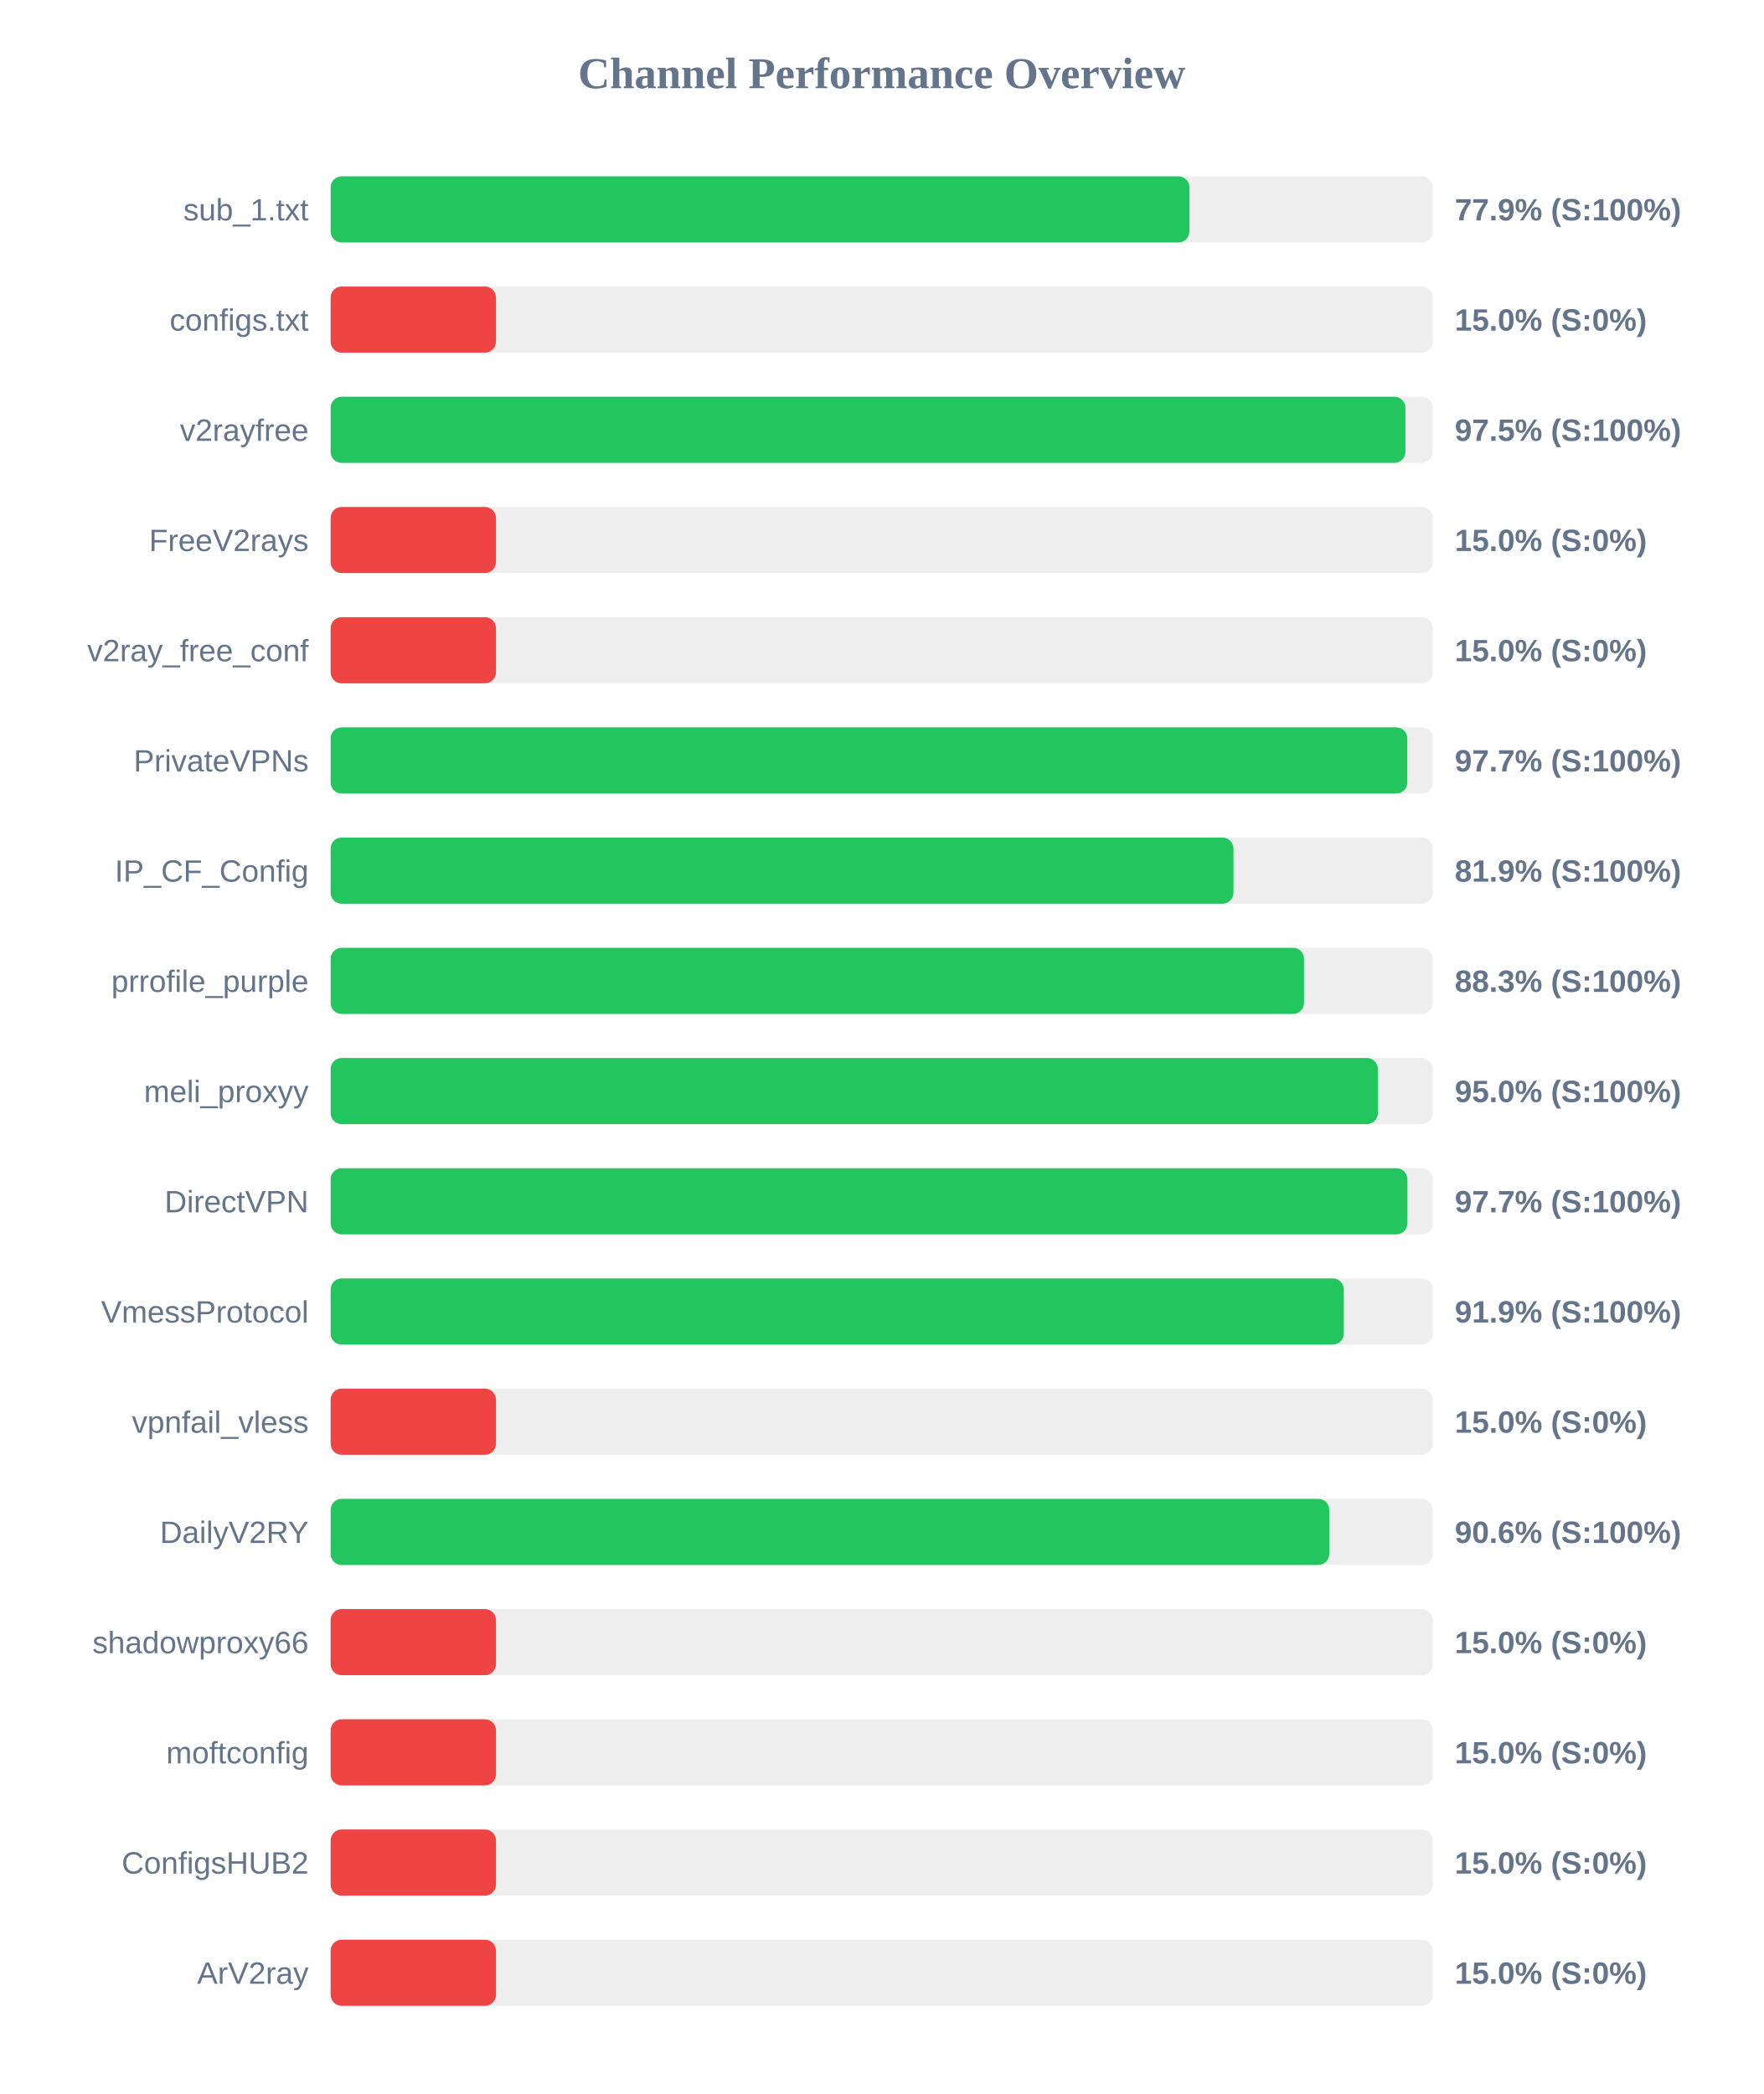
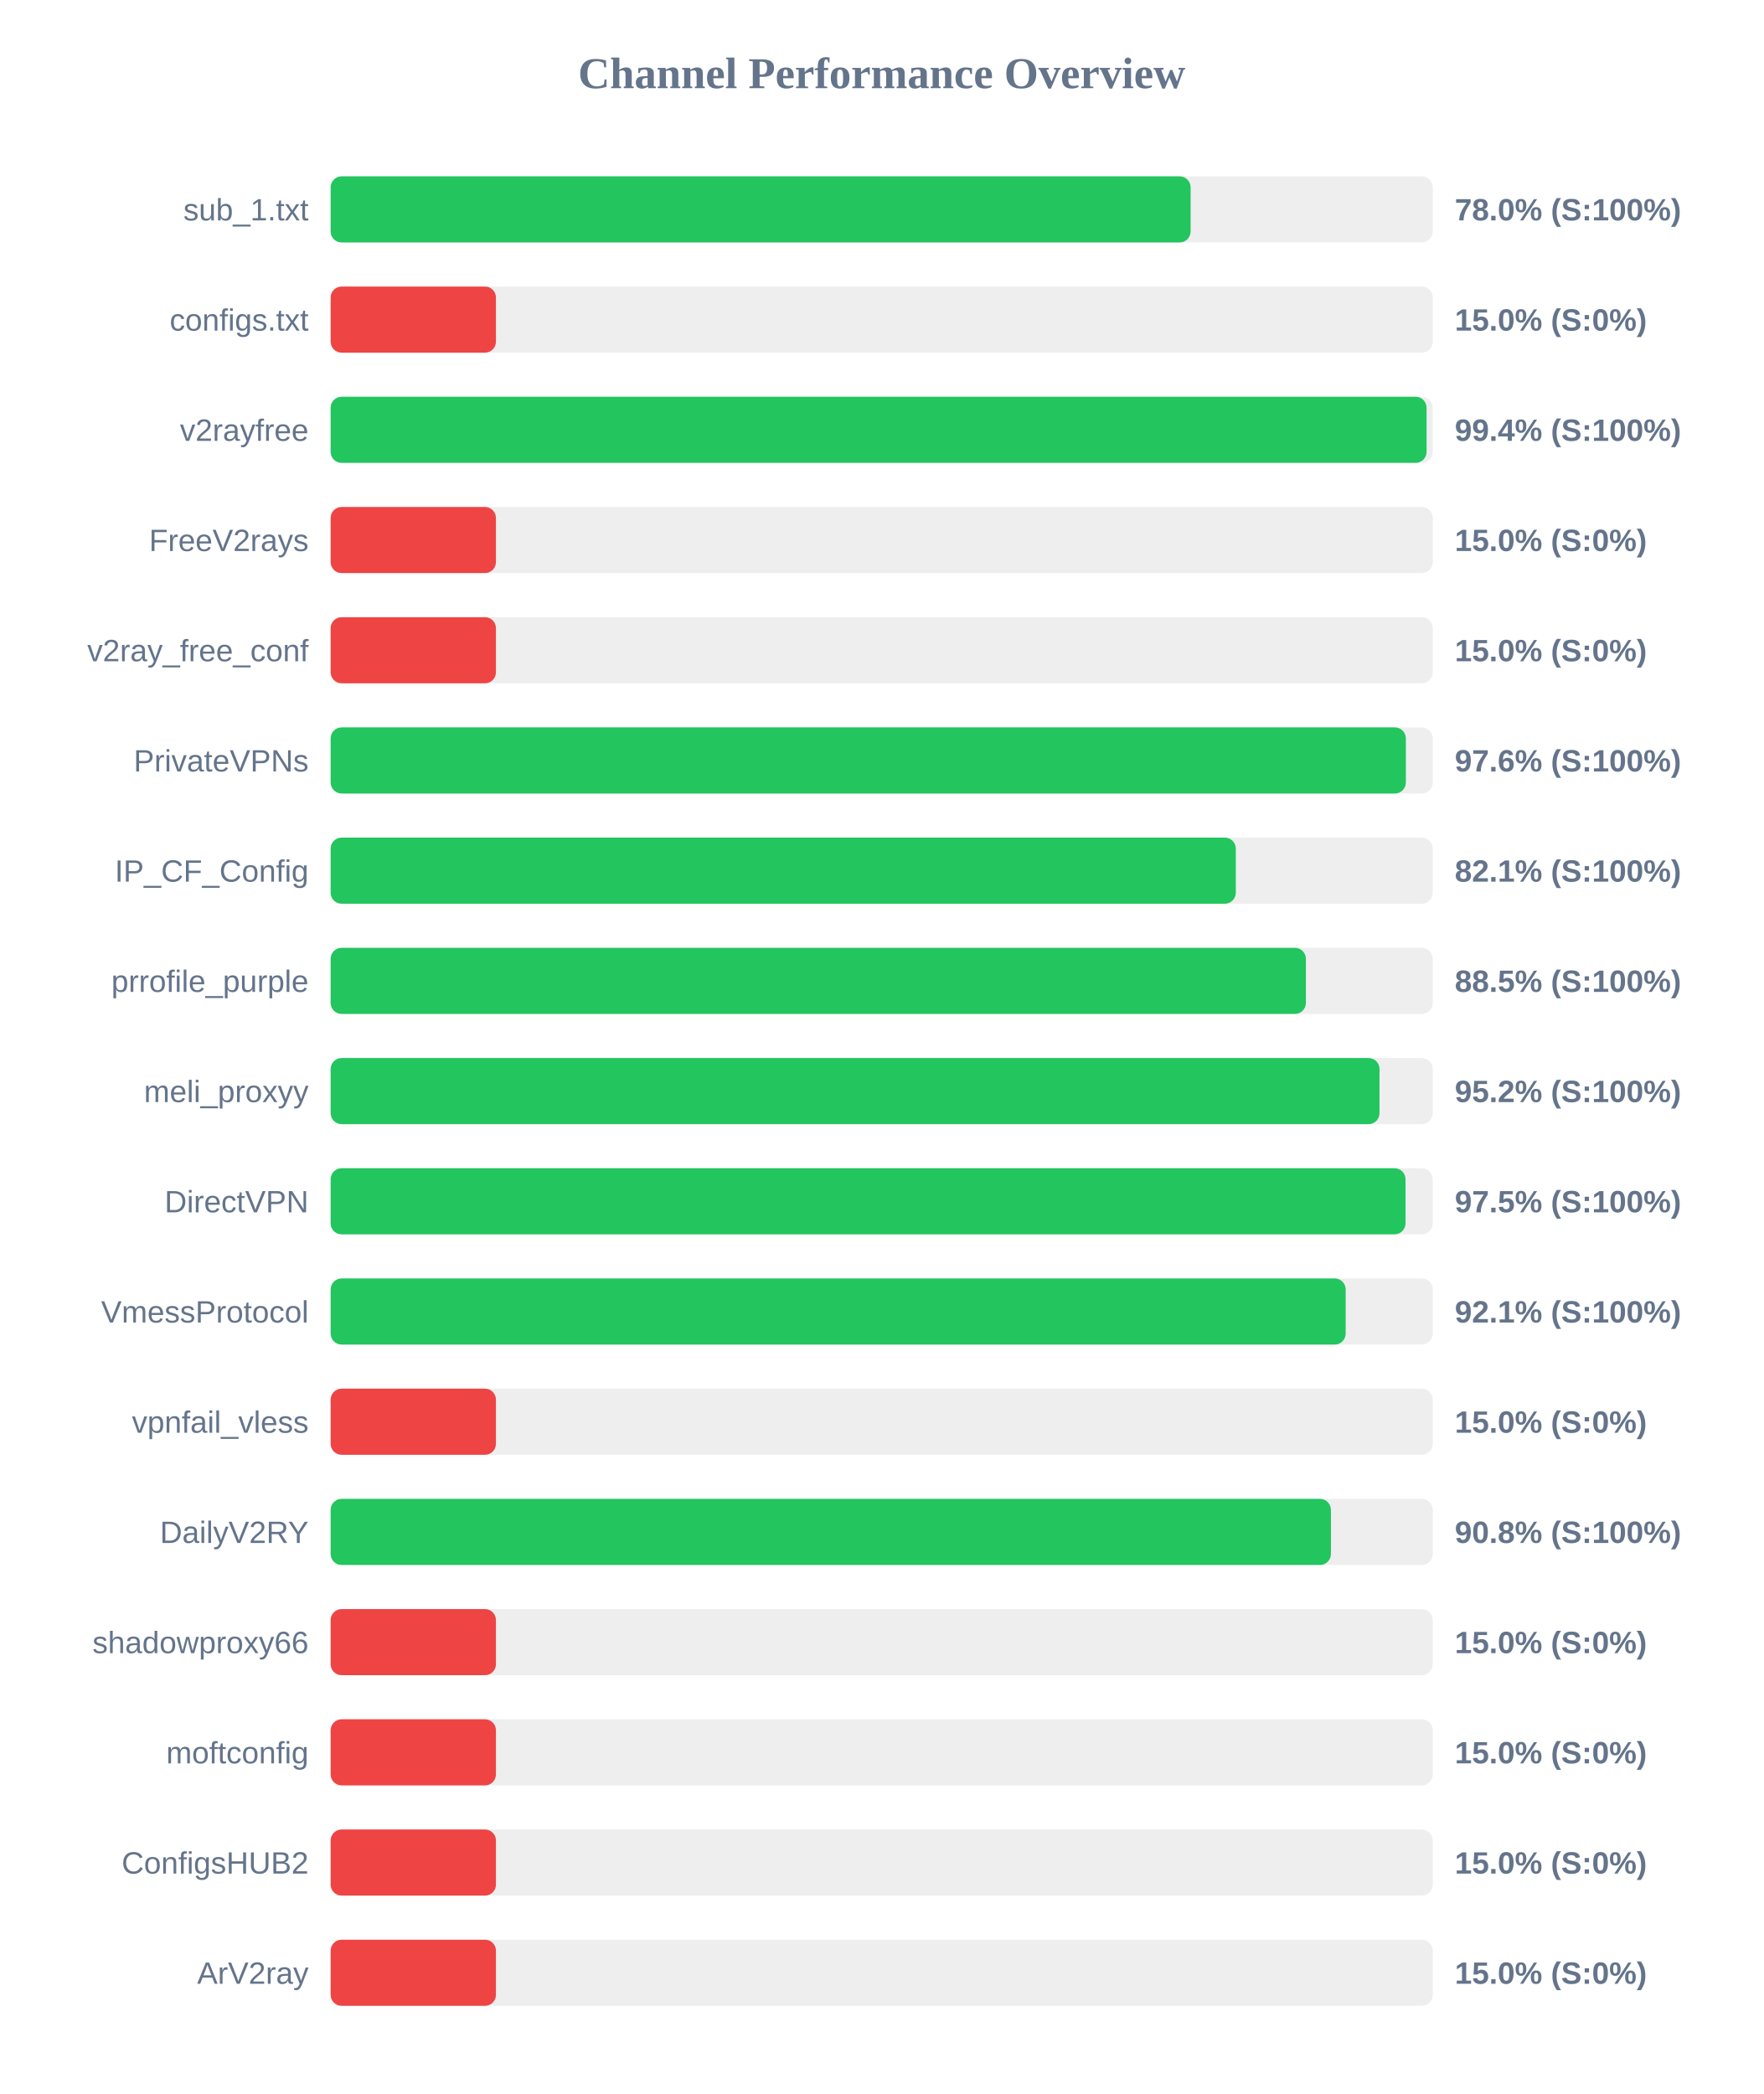
<svg xmlns="http://www.w3.org/2000/svg" width="800" height="950" version="1.1">
  <style>
        .row { font: 14px Arial; fill: #64748b; }
        .score { font: bold 14px Arial; fill: #64748b; }
    </style>
  <text x="400" y="40" text-anchor="middle" font-size="20px" font-weight="bold" fill="#64748b">Channel Performance Overview</text>
  <rect x="150" y="80" width="500" height="30" fill="#eee" rx="5" />
-   <rect x="150" y="80" width="389.6" height="30" fill="#22c55e" rx="5" />
+   <rect x="150" y="80" width="390.15" height="30" fill="#22c55e" rx="5" />
  <text x="140" y="100" text-anchor="end" class="row">sub_1.txt</text>
-   <text x="660" y="100" text-anchor="start" class="score">77.9% (S:100%)</text>
+   <text x="660" y="100" text-anchor="start" class="score">78.0% (S:100%)</text>
  <rect x="150" y="130" width="500" height="30" fill="#eee" rx="5" />
  <rect x="150" y="130" width="75.0" height="30" fill="#ef4444" rx="5" />
  <text x="140" y="150" text-anchor="end" class="row">configs.txt</text>
  <text x="660" y="150" text-anchor="start" class="score">15.0% (S:0%)</text>
  <rect x="150" y="180" width="500" height="30" fill="#eee" rx="5" />
-   <rect x="150" y="180" width="487.6" height="30" fill="#22c55e" rx="5" />
+   <rect x="150" y="180" width="497.2" height="30" fill="#22c55e" rx="5" />
  <text x="140" y="200" text-anchor="end" class="row">v2rayfree</text>
-   <text x="660" y="200" text-anchor="start" class="score">97.5% (S:100%)</text>
+   <text x="660" y="200" text-anchor="start" class="score">99.4% (S:100%)</text>
  <rect x="150" y="230" width="500" height="30" fill="#eee" rx="5" />
  <rect x="150" y="230" width="75.0" height="30" fill="#ef4444" rx="5" />
  <text x="140" y="250" text-anchor="end" class="row">FreeV2rays</text>
  <text x="660" y="250" text-anchor="start" class="score">15.0% (S:0%)</text>
  <rect x="150" y="280" width="500" height="30" fill="#eee" rx="5" />
  <rect x="150" y="280" width="75.0" height="30" fill="#ef4444" rx="5" />
  <text x="140" y="300" text-anchor="end" class="row">v2ray_free_conf</text>
  <text x="660" y="300" text-anchor="start" class="score">15.0% (S:0%)</text>
  <rect x="150" y="330" width="500" height="30" fill="#eee" rx="5" />
-   <rect x="150" y="330" width="488.45" height="30" fill="#22c55e" rx="5" />
+   <rect x="150" y="330" width="487.8" height="30" fill="#22c55e" rx="5" />
  <text x="140" y="350" text-anchor="end" class="row">PrivateVPNs</text>
-   <text x="660" y="350" text-anchor="start" class="score">97.7% (S:100%)</text>
+   <text x="660" y="350" text-anchor="start" class="score">97.6% (S:100%)</text>
  <rect x="150" y="380" width="500" height="30" fill="#eee" rx="5" />
-   <rect x="150" y="380" width="409.6" height="30" fill="#22c55e" rx="5" />
+   <rect x="150" y="380" width="410.65" height="30" fill="#22c55e" rx="5" />
  <text x="140" y="400" text-anchor="end" class="row">IP_CF_Config</text>
-   <text x="660" y="400" text-anchor="start" class="score">81.9% (S:100%)</text>
+   <text x="660" y="400" text-anchor="start" class="score">82.1% (S:100%)</text>
  <rect x="150" y="430" width="500" height="30" fill="#eee" rx="5" />
-   <rect x="150" y="430" width="441.6" height="30" fill="#22c55e" rx="5" />
+   <rect x="150" y="430" width="442.45" height="30" fill="#22c55e" rx="5" />
  <text x="140" y="450" text-anchor="end" class="row">prrofile_purple</text>
-   <text x="660" y="450" text-anchor="start" class="score">88.3% (S:100%)</text>
+   <text x="660" y="450" text-anchor="start" class="score">88.5% (S:100%)</text>
  <rect x="150" y="480" width="500" height="30" fill="#eee" rx="5" />
-   <rect x="150" y="480" width="475.1" height="30" fill="#22c55e" rx="5" />
+   <rect x="150" y="480" width="475.85" height="30" fill="#22c55e" rx="5" />
  <text x="140" y="500" text-anchor="end" class="row">meli_proxyy</text>
-   <text x="660" y="500" text-anchor="start" class="score">95.0% (S:100%)</text>
+   <text x="660" y="500" text-anchor="start" class="score">95.2% (S:100%)</text>
  <rect x="150" y="530" width="500" height="30" fill="#eee" rx="5" />
-   <rect x="150" y="530" width="488.5" height="30" fill="#22c55e" rx="5" />
+   <rect x="150" y="530" width="487.65" height="30" fill="#22c55e" rx="5" />
  <text x="140" y="550" text-anchor="end" class="row">DirectVPN</text>
-   <text x="660" y="550" text-anchor="start" class="score">97.7% (S:100%)</text>
+   <text x="660" y="550" text-anchor="start" class="score">97.5% (S:100%)</text>
  <rect x="150" y="580" width="500" height="30" fill="#eee" rx="5" />
-   <rect x="150" y="580" width="459.65" height="30" fill="#22c55e" rx="5" />
+   <rect x="150" y="580" width="460.5" height="30" fill="#22c55e" rx="5" />
  <text x="140" y="600" text-anchor="end" class="row">VmessProtocol</text>
-   <text x="660" y="600" text-anchor="start" class="score">91.9% (S:100%)</text>
+   <text x="660" y="600" text-anchor="start" class="score">92.1% (S:100%)</text>
  <rect x="150" y="630" width="500" height="30" fill="#eee" rx="5" />
  <rect x="150" y="630" width="75.0" height="30" fill="#ef4444" rx="5" />
  <text x="140" y="650" text-anchor="end" class="row">vpnfail_vless</text>
  <text x="660" y="650" text-anchor="start" class="score">15.0% (S:0%)</text>
  <rect x="150" y="680" width="500" height="30" fill="#eee" rx="5" />
-   <rect x="150" y="680" width="453.05" height="30" fill="#22c55e" rx="5" />
+   <rect x="150" y="680" width="453.8" height="30" fill="#22c55e" rx="5" />
  <text x="140" y="700" text-anchor="end" class="row">DailyV2RY</text>
-   <text x="660" y="700" text-anchor="start" class="score">90.6% (S:100%)</text>
+   <text x="660" y="700" text-anchor="start" class="score">90.8% (S:100%)</text>
  <rect x="150" y="730" width="500" height="30" fill="#eee" rx="5" />
  <rect x="150" y="730" width="75.0" height="30" fill="#ef4444" rx="5" />
  <text x="140" y="750" text-anchor="end" class="row">shadowproxy66</text>
  <text x="660" y="750" text-anchor="start" class="score">15.0% (S:0%)</text>
  <rect x="150" y="780" width="500" height="30" fill="#eee" rx="5" />
  <rect x="150" y="780" width="75.0" height="30" fill="#ef4444" rx="5" />
  <text x="140" y="800" text-anchor="end" class="row">moftconfig</text>
  <text x="660" y="800" text-anchor="start" class="score">15.0% (S:0%)</text>
  <rect x="150" y="830" width="500" height="30" fill="#eee" rx="5" />
  <rect x="150" y="830" width="75.0" height="30" fill="#ef4444" rx="5" />
  <text x="140" y="850" text-anchor="end" class="row">ConfigsHUB2</text>
  <text x="660" y="850" text-anchor="start" class="score">15.0% (S:0%)</text>
  <rect x="150" y="880" width="500" height="30" fill="#eee" rx="5" />
  <rect x="150" y="880" width="75.0" height="30" fill="#ef4444" rx="5" />
  <text x="140" y="900" text-anchor="end" class="row">ArV2ray</text>
  <text x="660" y="900" text-anchor="start" class="score">15.0% (S:0%)</text>
</svg>
